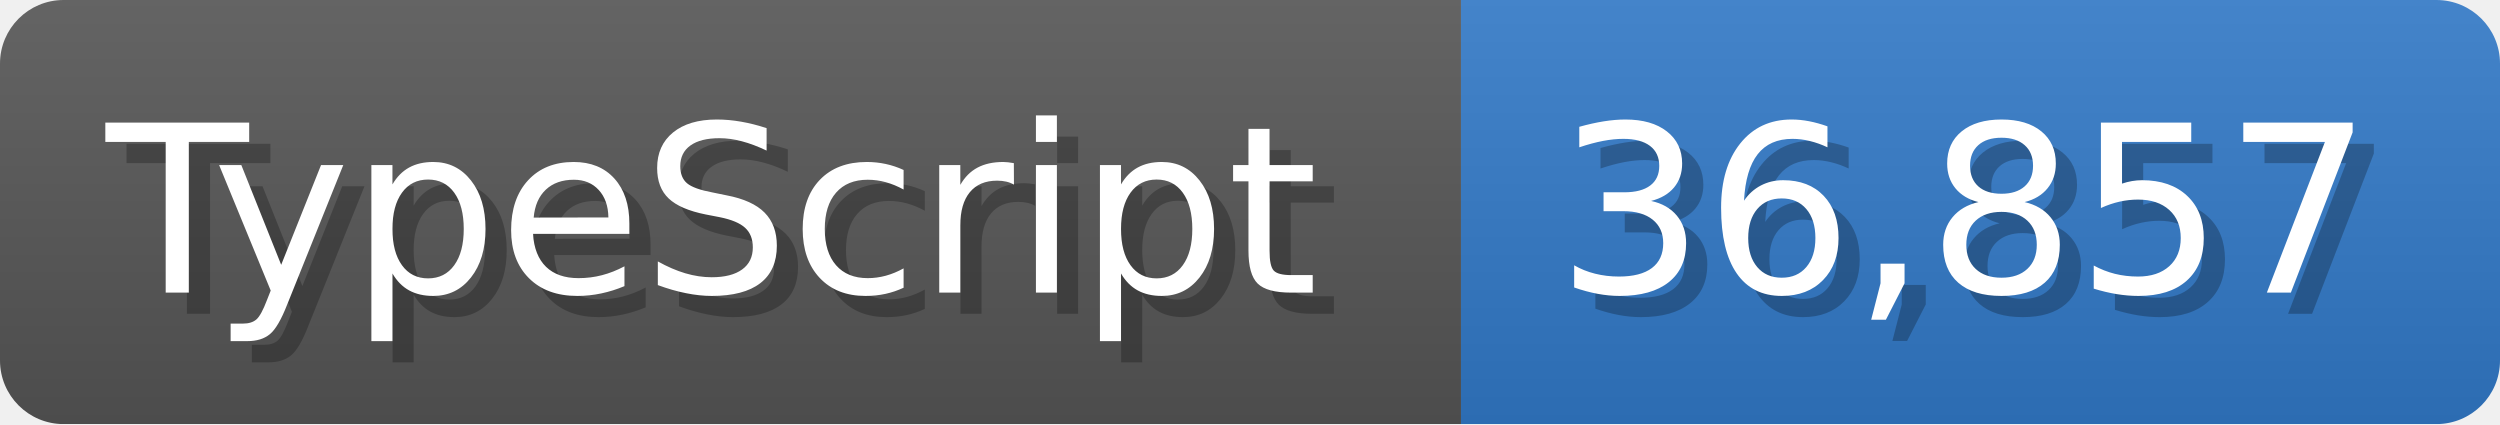
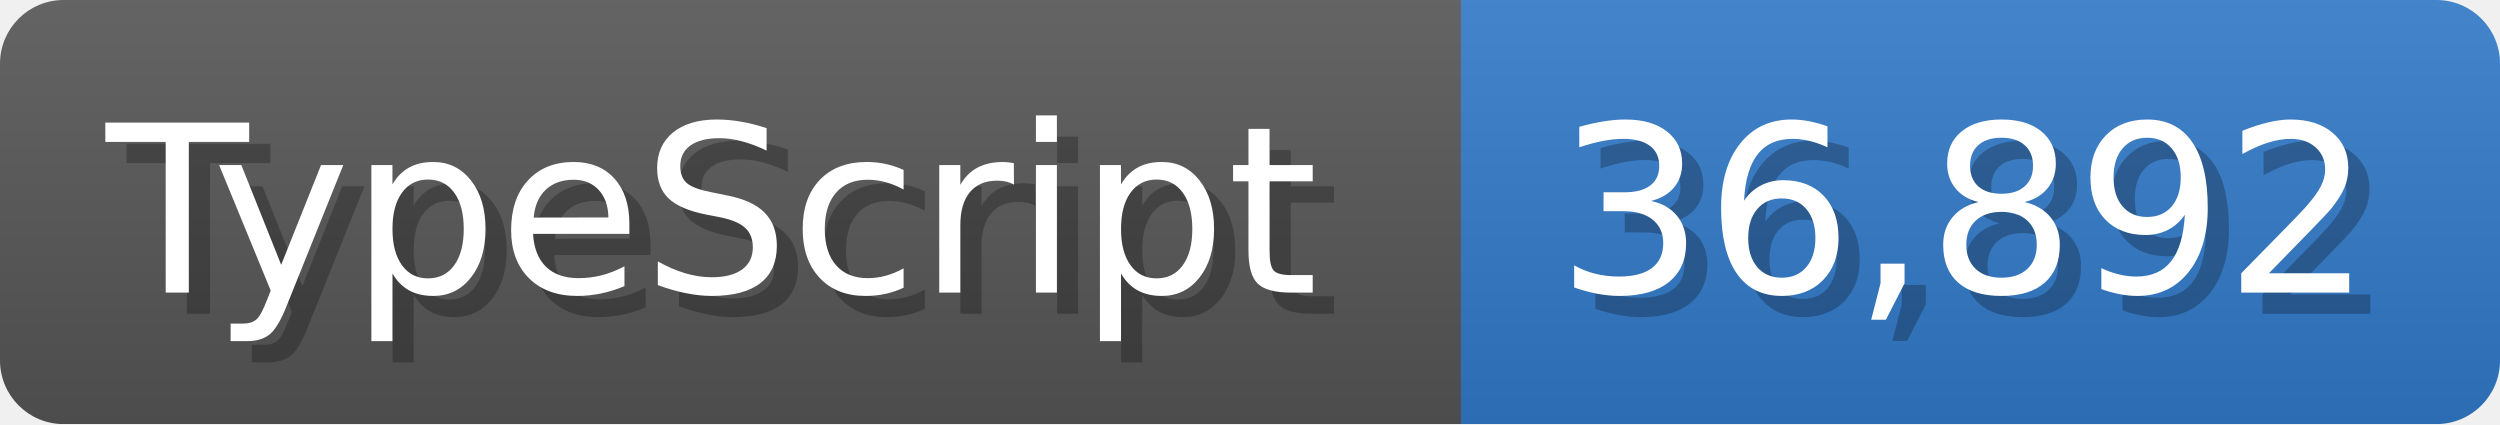
<svg xmlns="http://www.w3.org/2000/svg" width="117.9" height="20" viewBox="0 0 1179 200">
  <linearGradient id="a" x2="0" y2="100%">
    <stop offset="0" stop-opacity=".1" stop-color="#EEE" />
    <stop offset="1" stop-opacity=".1" />
  </linearGradient>
  <mask id="m">
    <rect width="1179" height="200" rx="30" fill="#FFF" />
  </mask>
  <g mask="url(#m)">
    <rect width="689" height="200" fill="#555" />
    <rect width="490" height="200" fill="#3178c6" x="689" />
    <rect width="1179" height="200" fill="url(#a)" />
  </g>
  <g fill="#fff" text-anchor="start" font-family="Verdana,DejaVu Sans,sans-serif" font-size="110">
    <text x="60" y="148" textLength="589" fill="#000" opacity="0.25">TypeScript</text>
    <text x="50" y="138" textLength="589">TypeScript</text>
-     <text x="744" y="148" textLength="390" fill="#000" opacity="0.25">36,857</text>
-     <text x="734" y="138" textLength="390">36,857</text>
+     <text x="744" y="148" textLength="390" fill="#000" opacity="0.25">36,892</text>
+     <text x="734" y="138" textLength="390">36,892</text>
  </g>
</svg>
